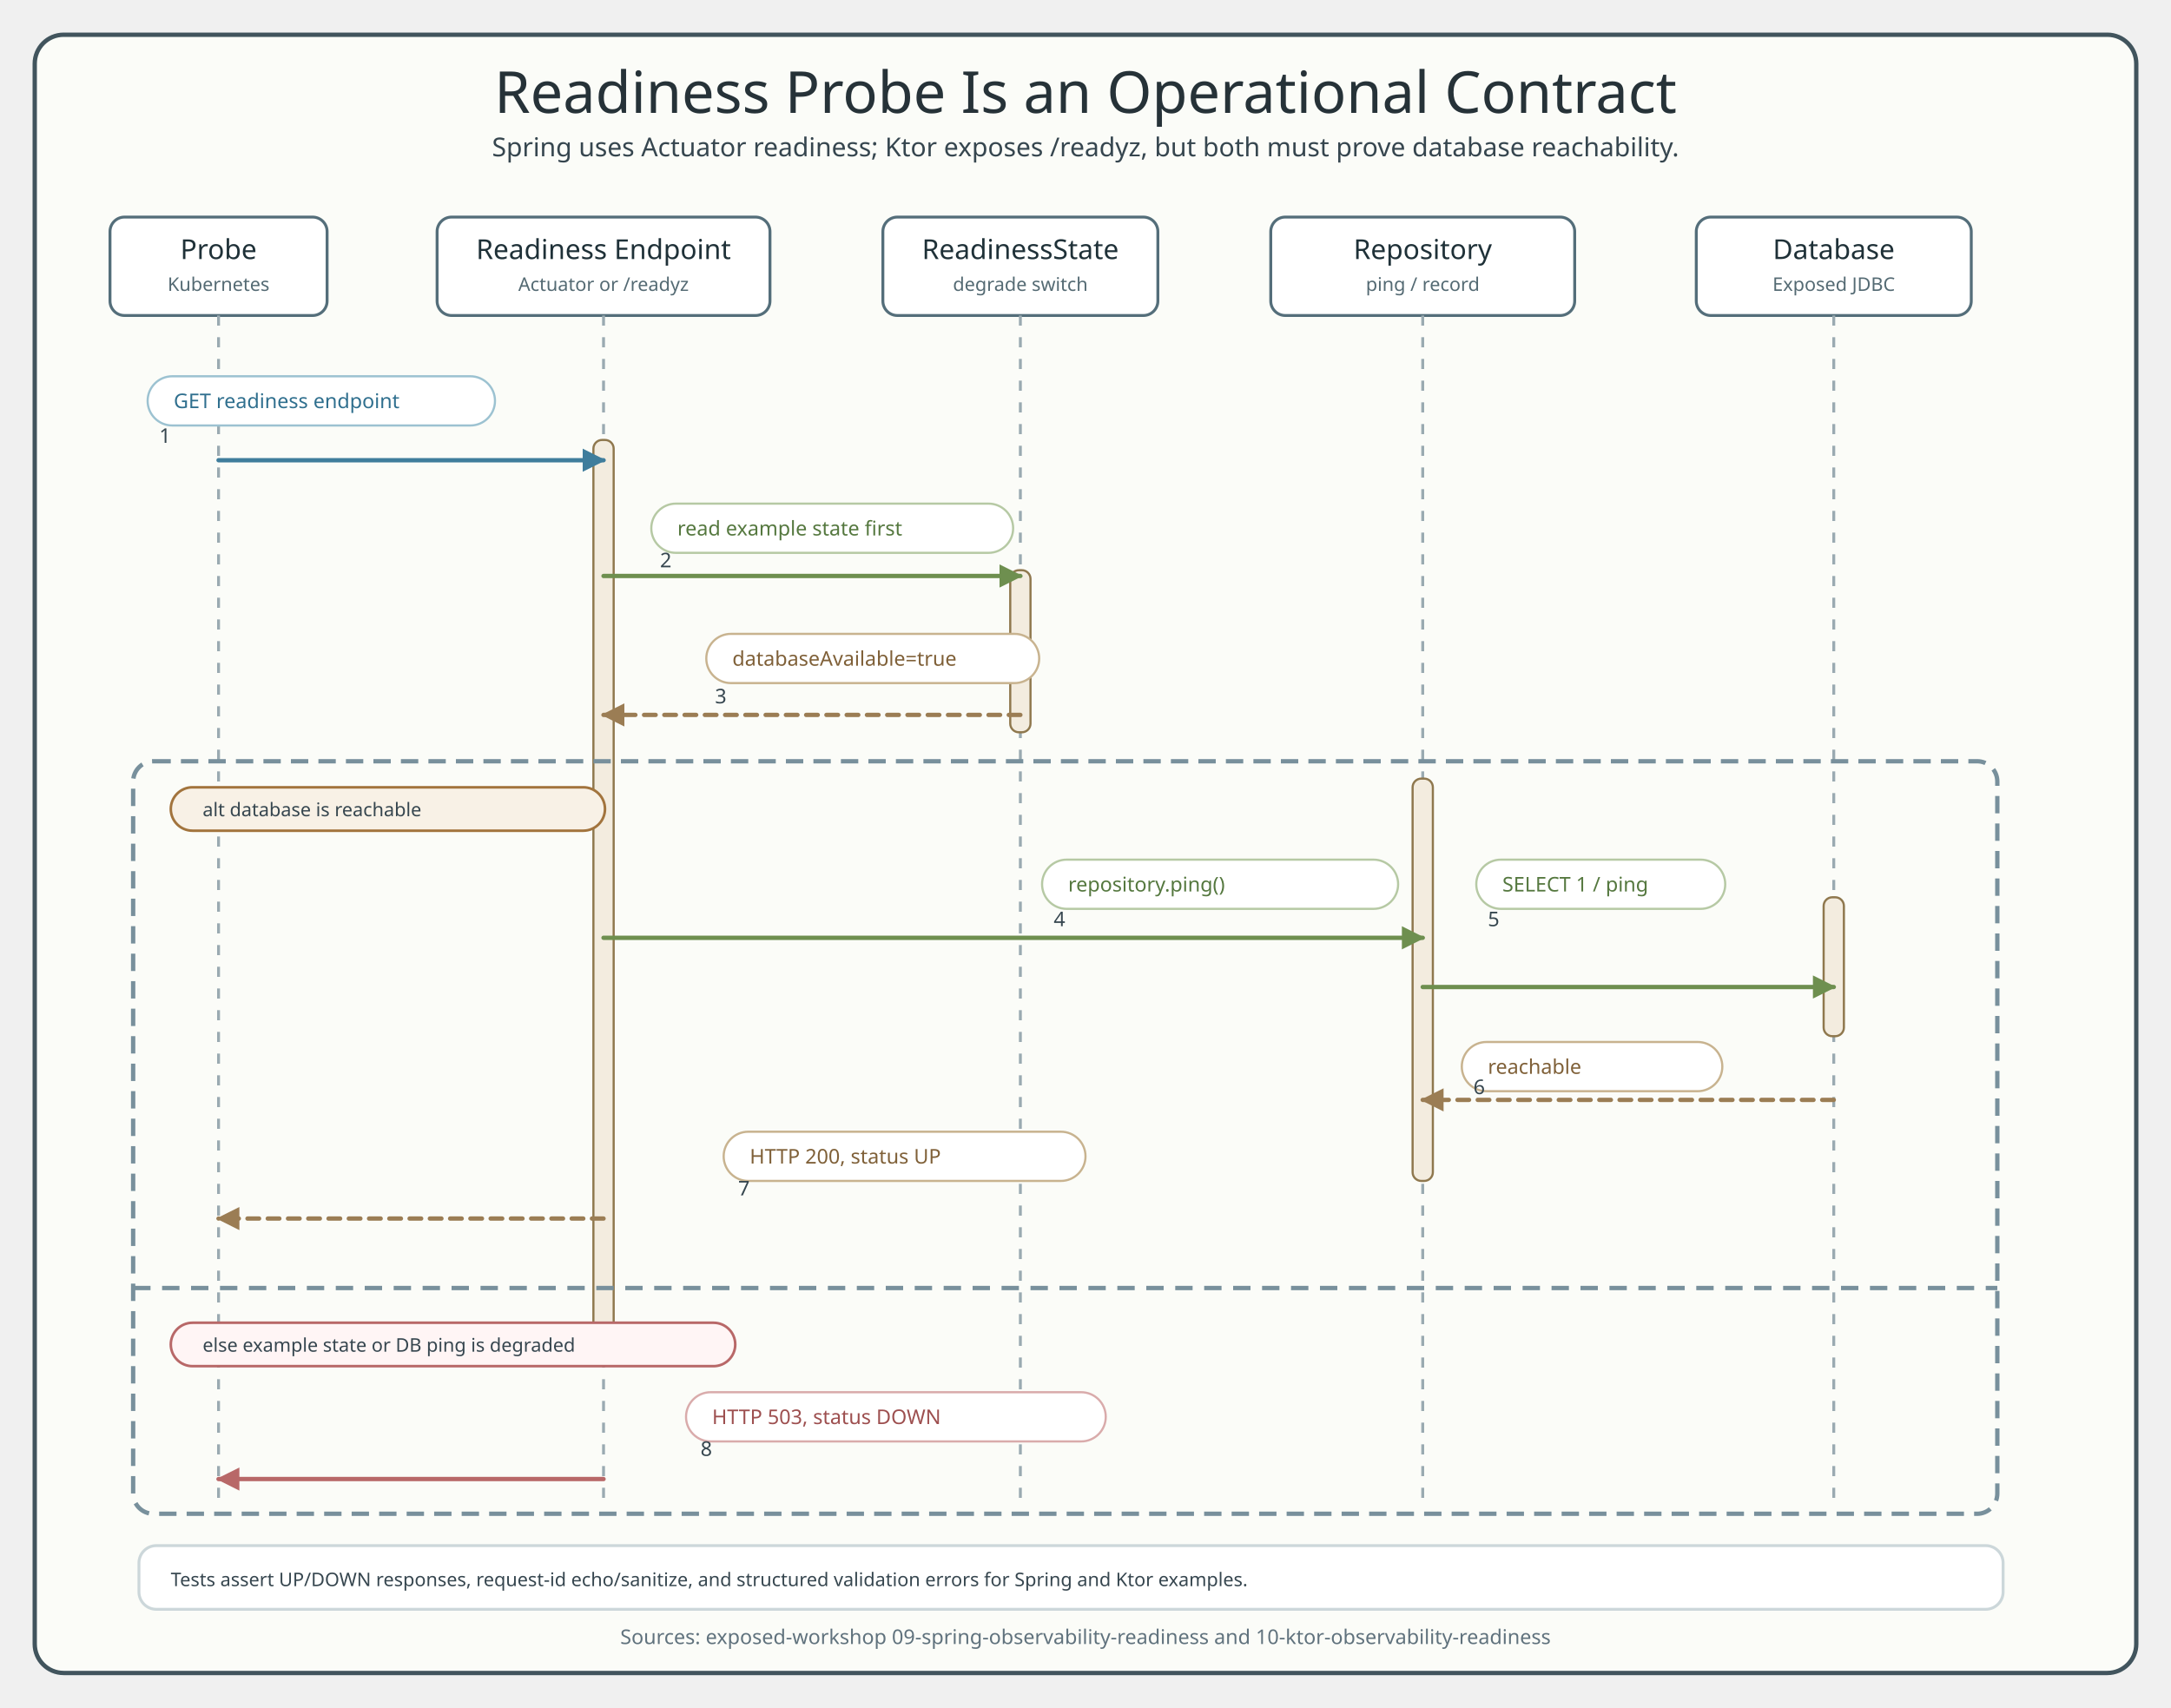
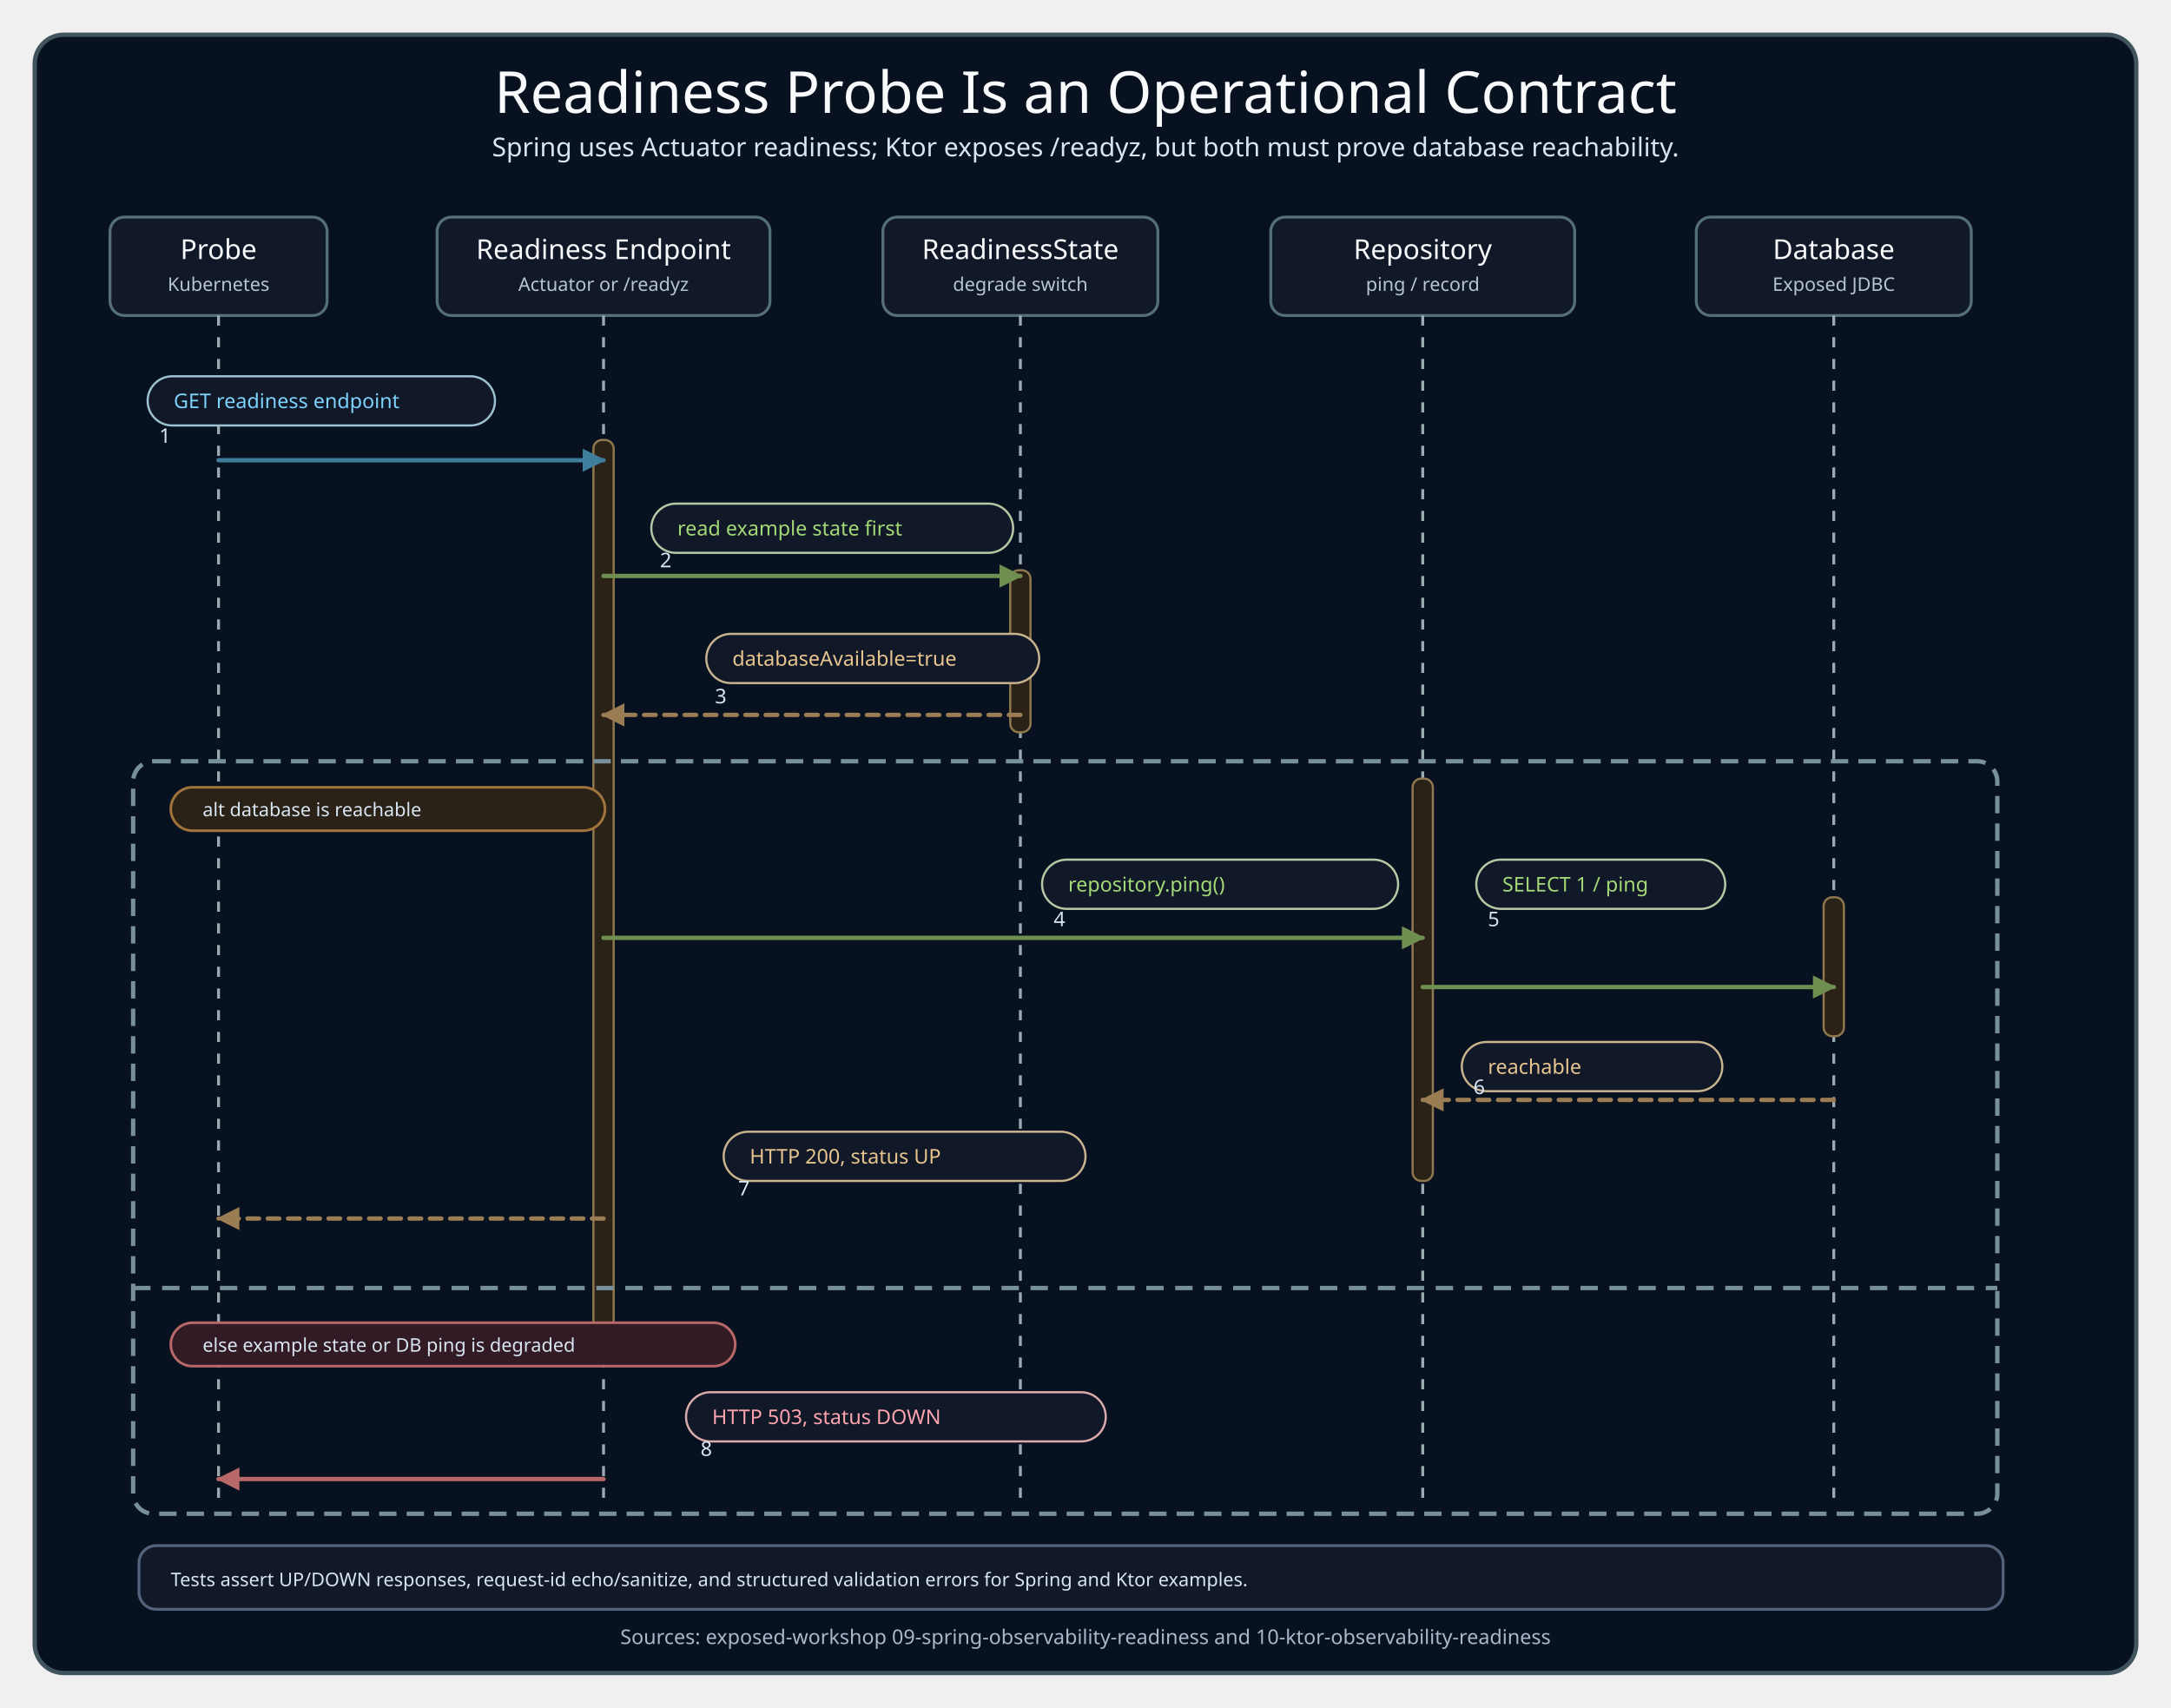
<svg xmlns="http://www.w3.org/2000/svg" width="1500" height="1180" viewBox="0 0 1500 1180" role="img" aria-labelledby="title desc">
  <defs>
    <style>
- .title{font-family:"Architects Daughter";font-size:40px;fill:#263238}.subtitle,.msg,.note,.footer{font-family:"Comic Mono";fill:#36464f}.subtitle{font-size:18px}.participant{font-family:"Architects Daughter";font-size:19px;fill:#1f3138}.role{font-family:"Comic Mono";font-size:13px;fill:#546a73}.msg{font-size:14px}.note{font-size:13px}.footer{font-size:14px;fill:#60727d}.frame{fill:#fbfcf8;stroke:#41545d;stroke-width:3}.header{fill:#ffffff;stroke:#546e7a;stroke-width:2}.lifeline{stroke:#9aaab1;stroke-width:2;stroke-dasharray:7 8}.activation{fill:#f3ecdf;stroke:#8f784e;stroke-width:1.5}.call,.state,.return,.skip{fill:none;stroke-width:3;stroke-linecap:round;stroke-linejoin:round}.call{stroke:#3f7d9c}.state{stroke:#6e8f4f}.return{stroke:#9b7d54;stroke-dasharray:8 6}.skip{stroke:#b86868}.alt{fill:none;stroke:#78909c;stroke-width:3;stroke-dasharray:12 7}.branchDivider{stroke:#78909c;stroke-width:3;stroke-dasharray:12 8}.label{fill:#ffffff;stroke:#d7e0e4;stroke-width:1.5}.callLabel{stroke:#9cc2d1}.stateLabel{stroke:#b6c9a4}.returnLabel{stroke:#c8b38f}.skipLabel{stroke:#d9abab}.branchOk{fill:#f8f1e6;stroke:#a2743d;stroke-width:1.8}.branchSkip{fill:#fff5f5;stroke:#b86868;stroke-width:1.8}.callText{fill:#2f6f8e}.stateText{fill:#55783f}.returnText{fill:#7f6038}.skipText{fill:#9d4f4f}text{letter-spacing:0}</style>
+ .title{font-family:"Architects Daughter";font-size:40px;fill:#f8fafc}.subtitle,.msg,.note,.footer{font-family:"Comic Mono";fill:#d8e5f2}.subtitle{font-size:18px}.participant{font-family:"Architects Daughter";font-size:19px;fill:#f8fafc}.role{font-family:"Comic Mono";font-size:13px;fill:#b6c4d6}.msg{font-size:14px}.note{font-size:13px}.footer{font-size:14px;fill:#a9b8ca}.frame{fill:#08111f;stroke:#41545d;stroke-width:3}.header{fill:#111827;stroke:#546e7a;stroke-width:2}.lifeline{stroke:#9aaab1;stroke-width:2;stroke-dasharray:7 8}.activation{fill:#2a2117;stroke:#8f784e;stroke-width:1.5}.call,.state,.return,.skip{fill:none;stroke-width:3;stroke-linecap:round;stroke-linejoin:round}.call{stroke:#3f7d9c}.state{stroke:#6e8f4f}.return{stroke:#9b7d54;stroke-dasharray:8 6}.skip{stroke:#b86868}.alt{fill:none;stroke:#78909c;stroke-width:3;stroke-dasharray:12 7}.branchDivider{stroke:#78909c;stroke-width:3;stroke-dasharray:12 8}.label{fill:#111827;stroke:#52627a;stroke-width:1.5}.callLabel{stroke:#9cc2d1}.stateLabel{stroke:#b6c9a4}.returnLabel{stroke:#c8b38f}.skipLabel{stroke:#d9abab}.branchOk{fill:#2a2117;stroke:#a2743d;stroke-width:1.8}.branchSkip{fill:#321b24;stroke:#b86868;stroke-width:1.8}.callText{fill:#7dd3fc}.stateText{fill:#a3d977}.returnText{fill:#e8c58f}.skipText{fill:#fda4af}text{letter-spacing:0}</style>
    <marker id="arrowCall" viewBox="0 0 10 10" refX="9" refY="5" markerWidth="16" markerHeight="16" markerUnits="userSpaceOnUse" orient="auto">
      <path d="M 0 0 L 10 5 L 0 10 Z" fill="#3f7d9c" stroke="#3f7d9c" stroke-width="0" stroke-dasharray="none" style="stroke-dasharray:none!important" />
    </marker>
    <marker id="arrowState" viewBox="0 0 10 10" refX="9" refY="5" markerWidth="16" markerHeight="16" markerUnits="userSpaceOnUse" orient="auto">
      <path d="M 0 0 L 10 5 L 0 10 Z" fill="#6e8f4f" stroke="#6e8f4f" stroke-width="0" stroke-dasharray="none" style="stroke-dasharray:none!important" />
    </marker>
    <marker id="arrowReturn" viewBox="0 0 10 10" refX="9" refY="5" markerWidth="16" markerHeight="16" markerUnits="userSpaceOnUse" orient="auto">
      <path d="M 0 0 L 10 5 L 0 10 Z" fill="#9b7d54" stroke="#9b7d54" stroke-width="0" stroke-dasharray="none" style="stroke-dasharray:none!important" />
    </marker>
    <marker id="arrowSkip" viewBox="0 0 10 10" refX="9" refY="5" markerWidth="16" markerHeight="16" markerUnits="userSpaceOnUse" orient="auto">
      <path d="M 0 0 L 10 5 L 0 10 Z" fill="#b86868" stroke="#b86868" stroke-width="0" stroke-dasharray="none" style="stroke-dasharray:none!important" />
    </marker>
  </defs>
  <rect x="24" y="24" width="1452" height="1132" rx="20" class="frame" />
  <text x="750" y="78" text-anchor="middle" class="title">Readiness Probe Is an Operational Contract</text>
  <text x="750" y="108" text-anchor="middle" class="subtitle">Spring uses Actuator readiness; Ktor exposes /readyz, but both must prove database reachability.</text>
  <rect x="76" y="150" width="150" height="68" rx="10" class="header" />
  <text x="151" y="179" text-anchor="middle" class="participant">Probe</text>
  <text x="151" y="201" text-anchor="middle" class="role">Kubernetes</text>
  <rect x="302" y="150" width="230" height="68" rx="10" class="header" />
  <text x="417" y="179" text-anchor="middle" class="participant">Readiness Endpoint</text>
  <text x="417" y="201" text-anchor="middle" class="role">Actuator or /readyz</text>
  <rect x="610" y="150" width="190" height="68" rx="10" class="header" />
  <text x="705" y="179" text-anchor="middle" class="participant">ReadinessState</text>
  <text x="705" y="201" text-anchor="middle" class="role">degrade switch</text>
  <rect x="878" y="150" width="210" height="68" rx="10" class="header" />
  <text x="983" y="179" text-anchor="middle" class="participant">Repository</text>
  <text x="983" y="201" text-anchor="middle" class="role">ping / record</text>
  <rect x="1172" y="150" width="190" height="68" rx="10" class="header" />
  <text x="1267" y="179" text-anchor="middle" class="participant">Database</text>
  <text x="1267" y="201" text-anchor="middle" class="role">Exposed JDBC</text>
  <line x1="151" y1="218" x2="151" y2="1040" class="lifeline" />
  <line x1="417" y1="218" x2="417" y2="1040" class="lifeline" />
  <line x1="705" y1="218" x2="705" y2="1040" class="lifeline" />
  <line x1="983" y1="218" x2="983" y2="1040" class="lifeline" />
  <line x1="1267" y1="218" x2="1267" y2="1040" class="lifeline" />
  <rect x="410" y="304" width="14" height="632" rx="6" class="activation" />
  <rect x="698" y="394" width="14" height="112" rx="6" class="activation" />
  <rect x="976" y="538" width="14" height="278" rx="6" class="activation" />
  <rect x="1260" y="620" width="14" height="96" rx="6" class="activation" />
  <rect x="102" y="260" width="240" height="34" rx="17" class="label callLabel" />
  <text x="120" y="282" class="msg callText">GET readiness endpoint</text>
  <path data-connector="probe-to-endpoint" d="M 151 318 L 417 318" class="call" marker-end="url(#arrowCall)" />
  <rect x="450" y="348" width="250" height="34" rx="17" class="label stateLabel" />
  <text x="468" y="370" class="msg stateText">read example state first</text>
  <path data-connector="endpoint-to-state" d="M 417 398 L 705 398" class="state" marker-end="url(#arrowState)" />
  <rect x="488" y="438" width="230" height="34" rx="17" class="label returnLabel" />
  <text x="506" y="460" class="msg returnText">databaseAvailable=true</text>
  <path data-connector="state-to-endpoint-ok" d="M 705 494 L 417 494" class="return" marker-end="url(#arrowReturn)" />
  <rect x="92" y="526" width="1288" height="520" rx="14" class="alt" />
  <rect x="118" y="544" width="300" height="30" rx="15" class="branchOk" />
  <text x="140" y="564" class="note">alt database is reachable</text>
  <rect x="720" y="594" width="246" height="34" rx="17" class="label stateLabel" />
  <text x="738" y="616" class="msg stateText">repository.ping()</text>
  <path data-connector="endpoint-to-repository-ping" d="M 417 648 L 983 648" class="state" marker-end="url(#arrowState)" />
  <rect x="1020" y="594" width="172" height="34" rx="17" class="label stateLabel" />
  <text x="1038" y="616" class="msg stateText">SELECT 1 / ping</text>
  <path data-connector="repository-to-database-ping" d="M 983 682 L 1267 682" class="state" marker-end="url(#arrowState)" />
  <rect x="1010" y="720" width="180" height="34" rx="17" class="label returnLabel" />
  <text x="1028" y="742" class="msg returnText">reachable</text>
  <path data-connector="database-to-repository-up" d="M 1267 760 L 983 760" class="return" marker-end="url(#arrowReturn)" />
  <rect x="500" y="782" width="250" height="34" rx="17" class="label returnLabel" />
  <text x="518" y="804" class="msg returnText">HTTP 200, status UP</text>
  <path data-connector="endpoint-to-probe-up" d="M 417 842 L 151 842" class="return" marker-end="url(#arrowReturn)" />
  <line x1="92" y1="890" x2="1380" y2="890" class="branchDivider" />
  <rect x="118" y="914" width="390" height="30" rx="15" class="branchSkip" />
  <text x="140" y="934" class="note">else example state or DB ping is degraded</text>
  <rect x="474" y="962" width="290" height="34" rx="17" class="label skipLabel" />
  <text x="492" y="984" class="msg skipText">HTTP 503, status DOWN</text>
  <path data-connector="endpoint-to-probe-down" d="M 417 1022 L 151 1022" class="skip" marker-end="url(#arrowSkip)" />
-   <rect x="96" y="1068" width="1288" height="44" rx="12" fill="#ffffff" stroke="#ccd7da" stroke-width="2" />
+   <rect x="96" y="1068" width="1288" height="44" rx="12" fill="#111827" stroke="#52627a" stroke-width="2" />
  <text x="118" y="1096" class="note">Tests assert UP/DOWN responses, request-id echo/sanitize, and structured validation errors for Spring and Ktor examples.</text>
  <text x="750" y="1136" text-anchor="middle" class="footer">Sources: exposed-workshop 09-spring-observability-readiness and 10-ktor-observability-readiness</text>
  <g id="visible-message-numbers">
    <text class="msg num" x="110" y="306">1</text>
    <text class="msg num" x="456" y="392">2</text>
    <text class="msg num" x="494" y="486">3</text>
    <text class="msg num" x="728" y="640">4</text>
    <text class="msg num" x="1028" y="640">5</text>
    <text class="msg num" x="1018" y="756">6</text>
    <text class="msg num" x="510" y="826">7</text>
    <text class="msg num" x="484" y="1006">8</text>
  </g>
</svg>
